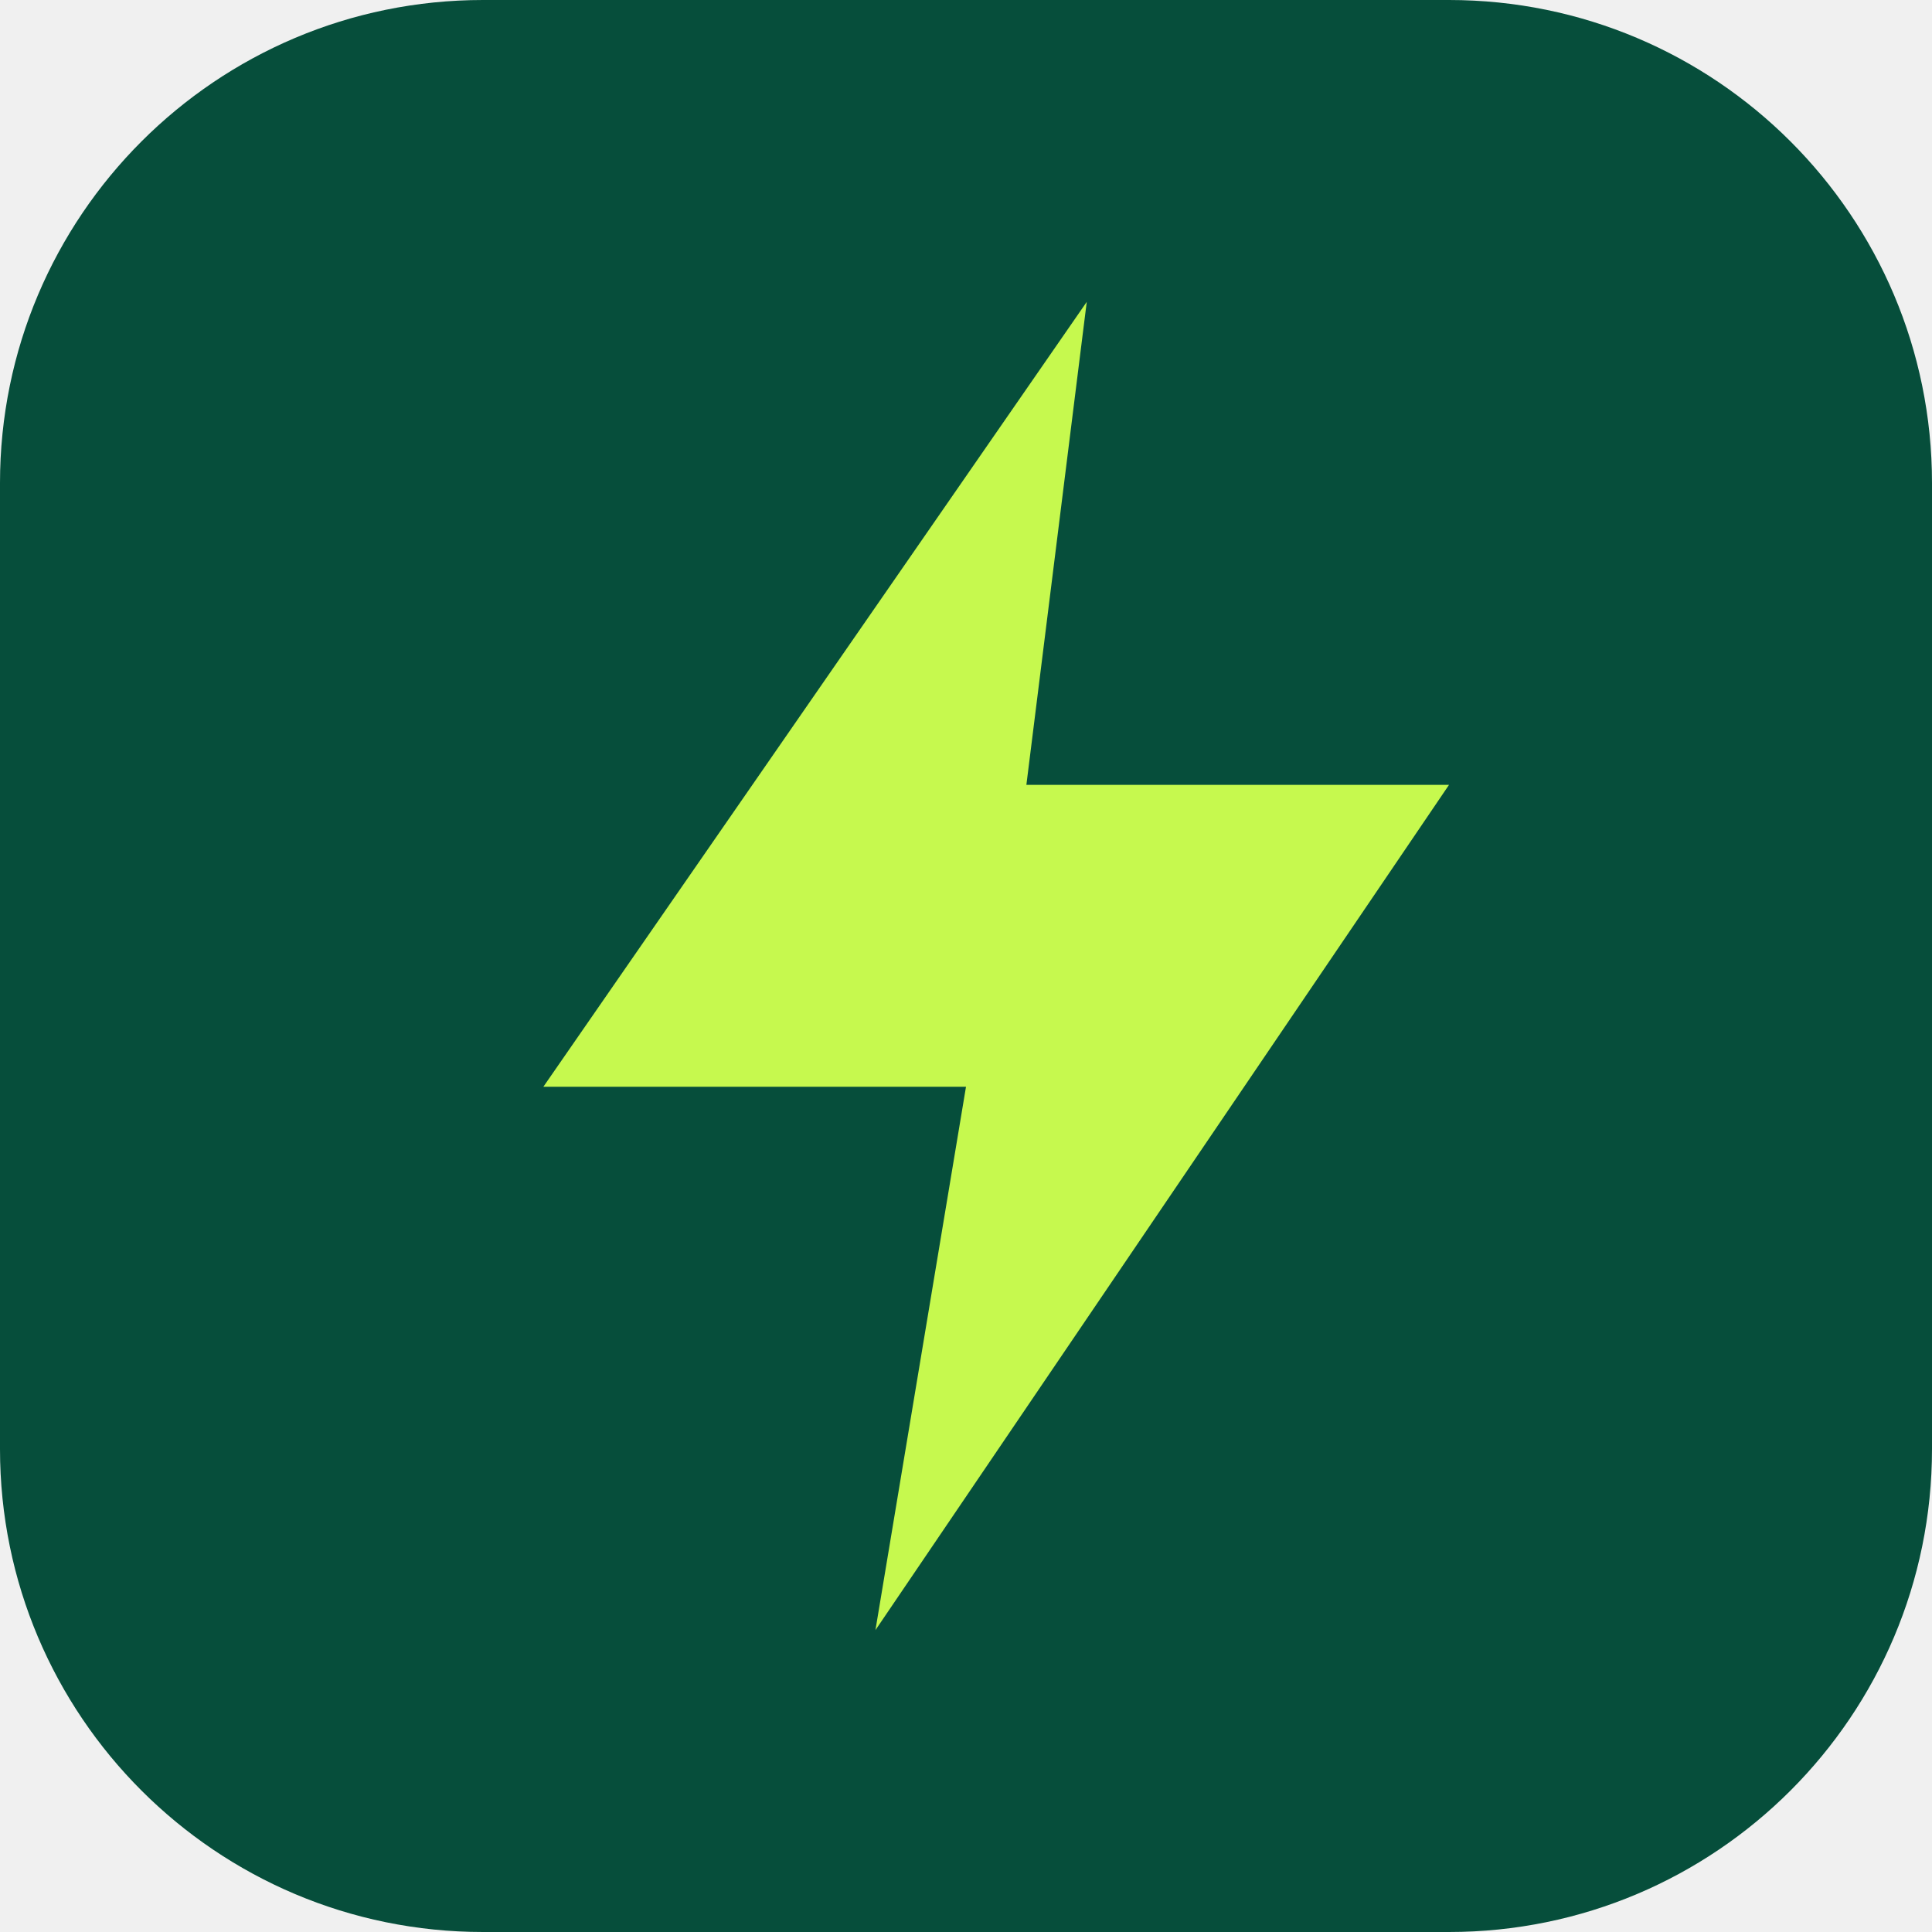
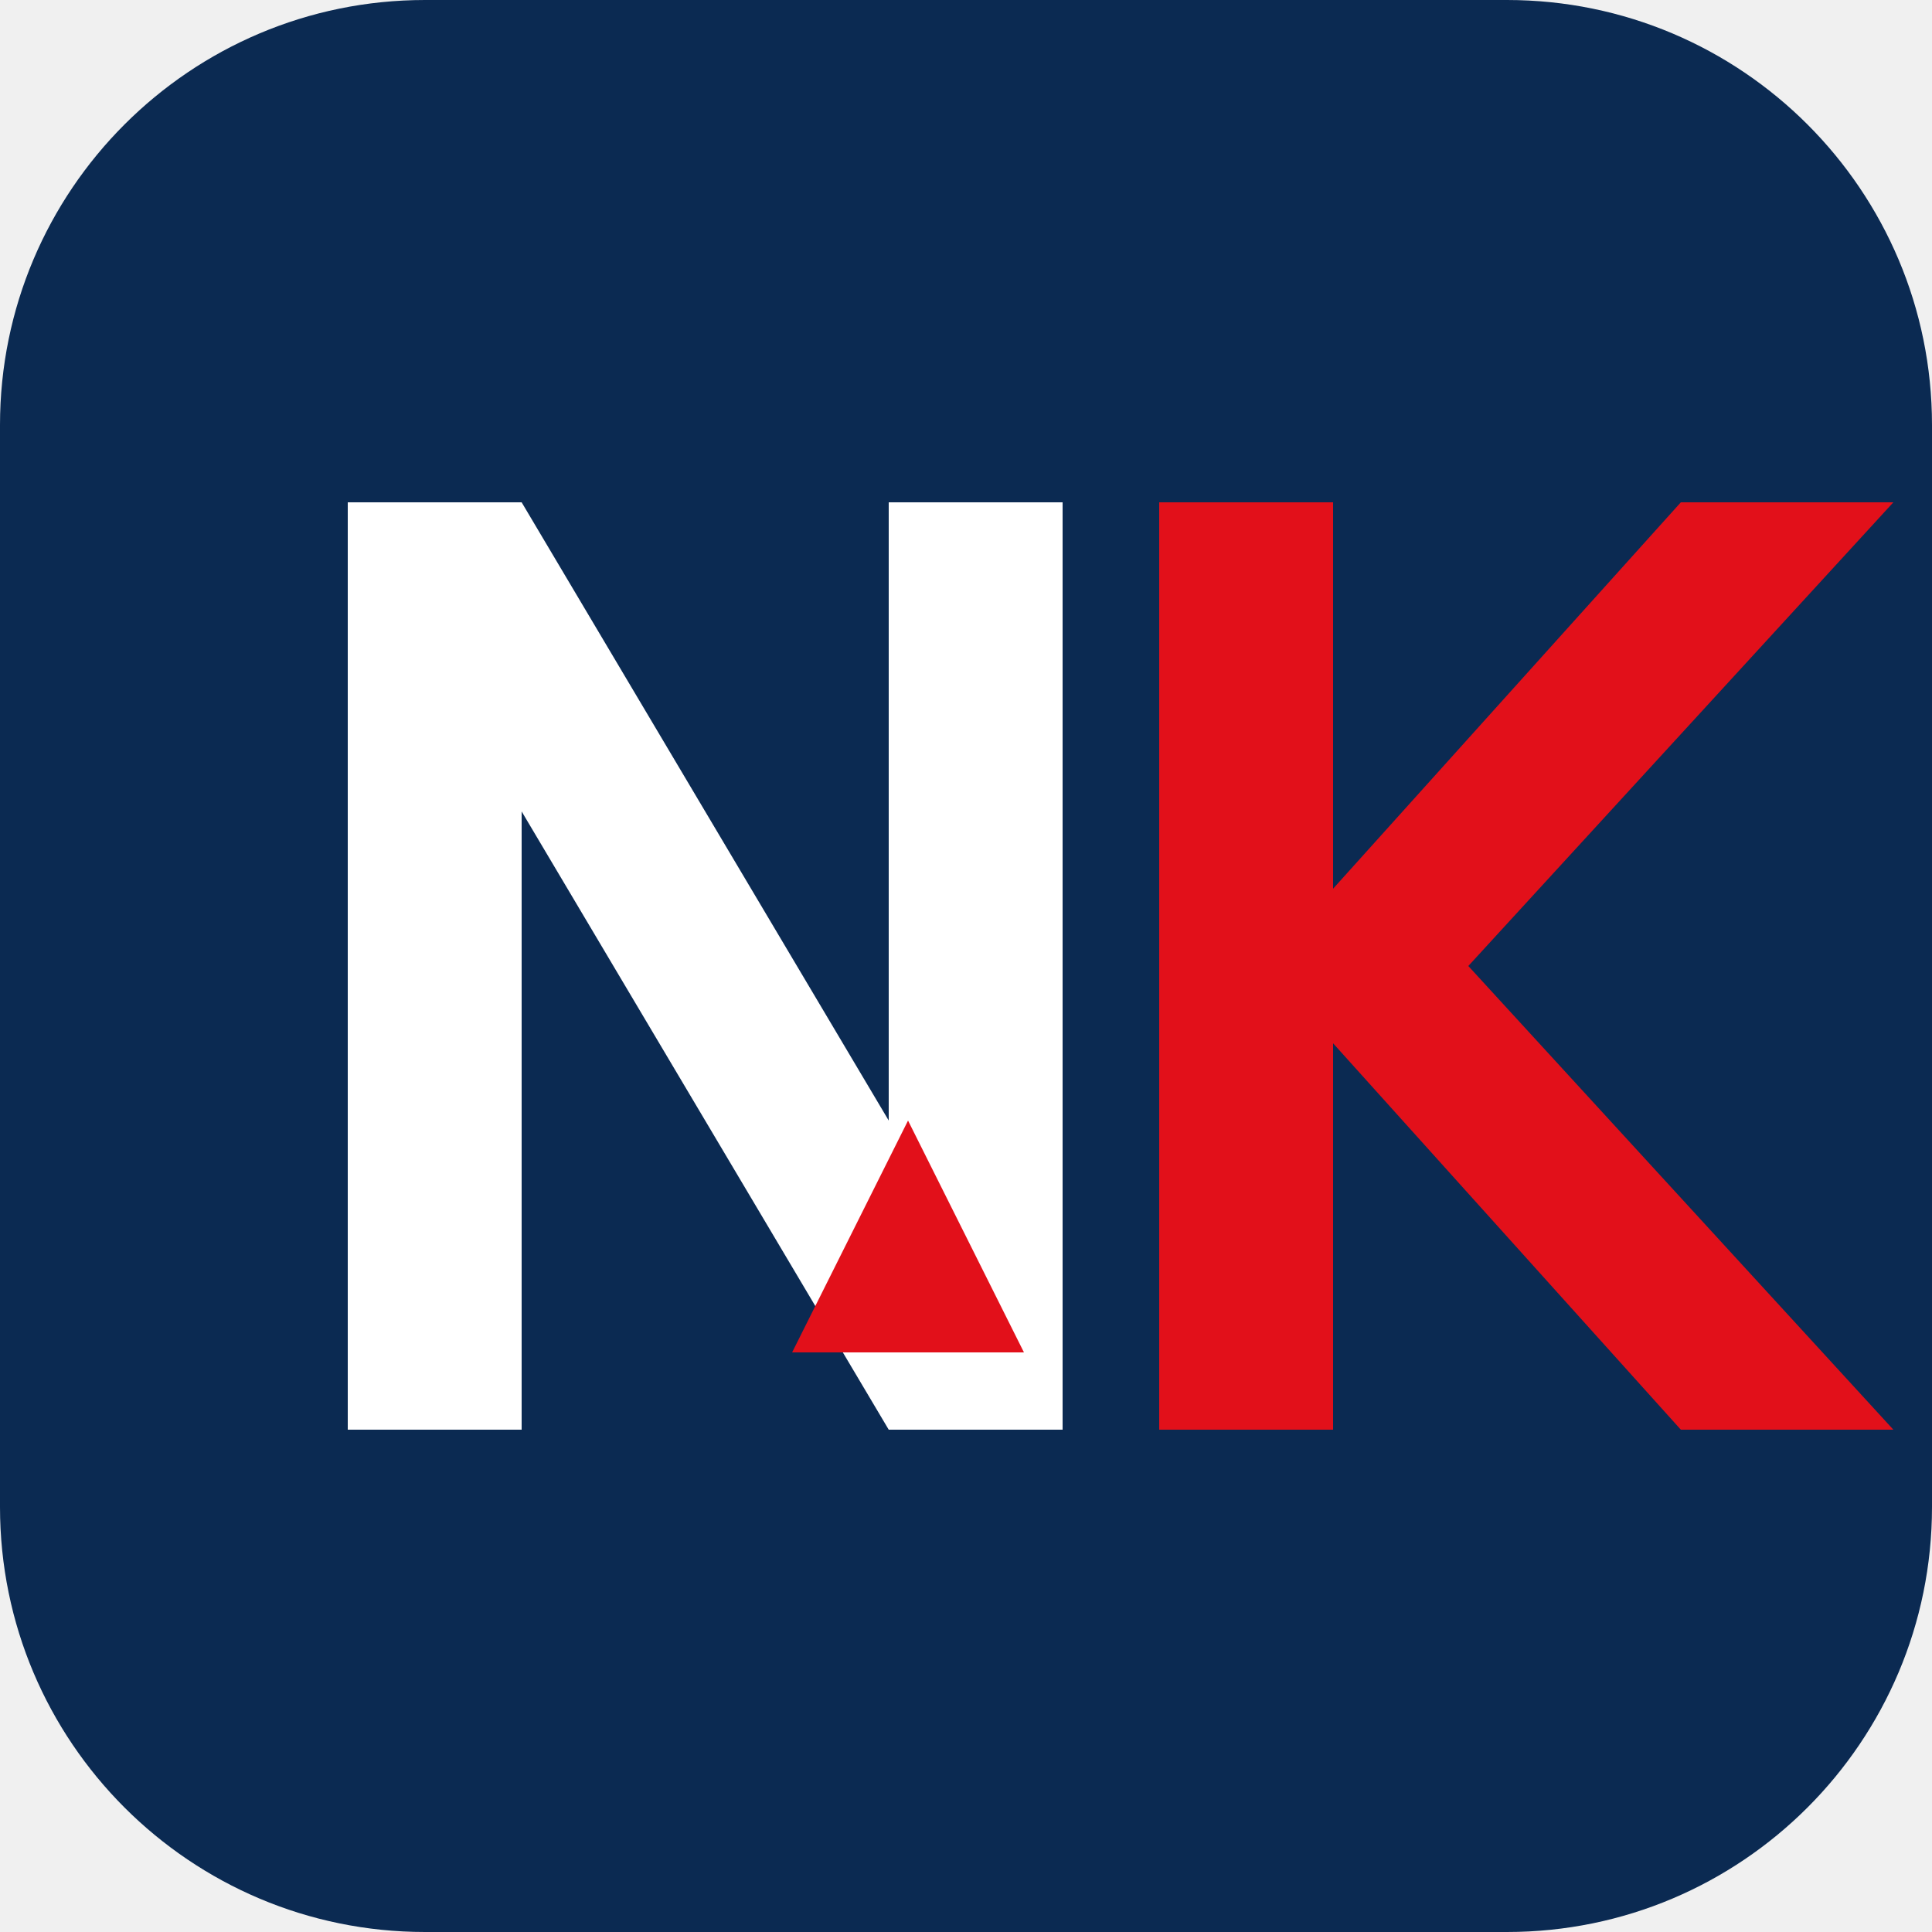
- <svg xmlns="http://www.w3.org/2000/svg" viewBox="0 0 32 32">
-   <rect width="32" height="32" rx="8" fill="#064e3b" />
-   <path d="M18 5L9 18h7l-1.5 9L24 13h-7z" fill="#c6f94e" />
+ <svg xmlns="http://www.w3.org/2000/svg" viewBox="0 0 100 100">
+   <rect width="100" height="100" rx="22" fill="#0b2a52" />
+   <polygon points="18,74 18,26 27,26 46,58 46,26 55,26 55,74 46,74 27,42 27,74" fill="#ffffff" />
+   <polygon points="60,26 69,26 69,46 87,26 98,26 76,50 98,74 87,74 69,54 69,74 60,74" fill="#e2101a" />
+   <polygon points="41,70 47,58 53,70" fill="#e2101a" />
</svg>
